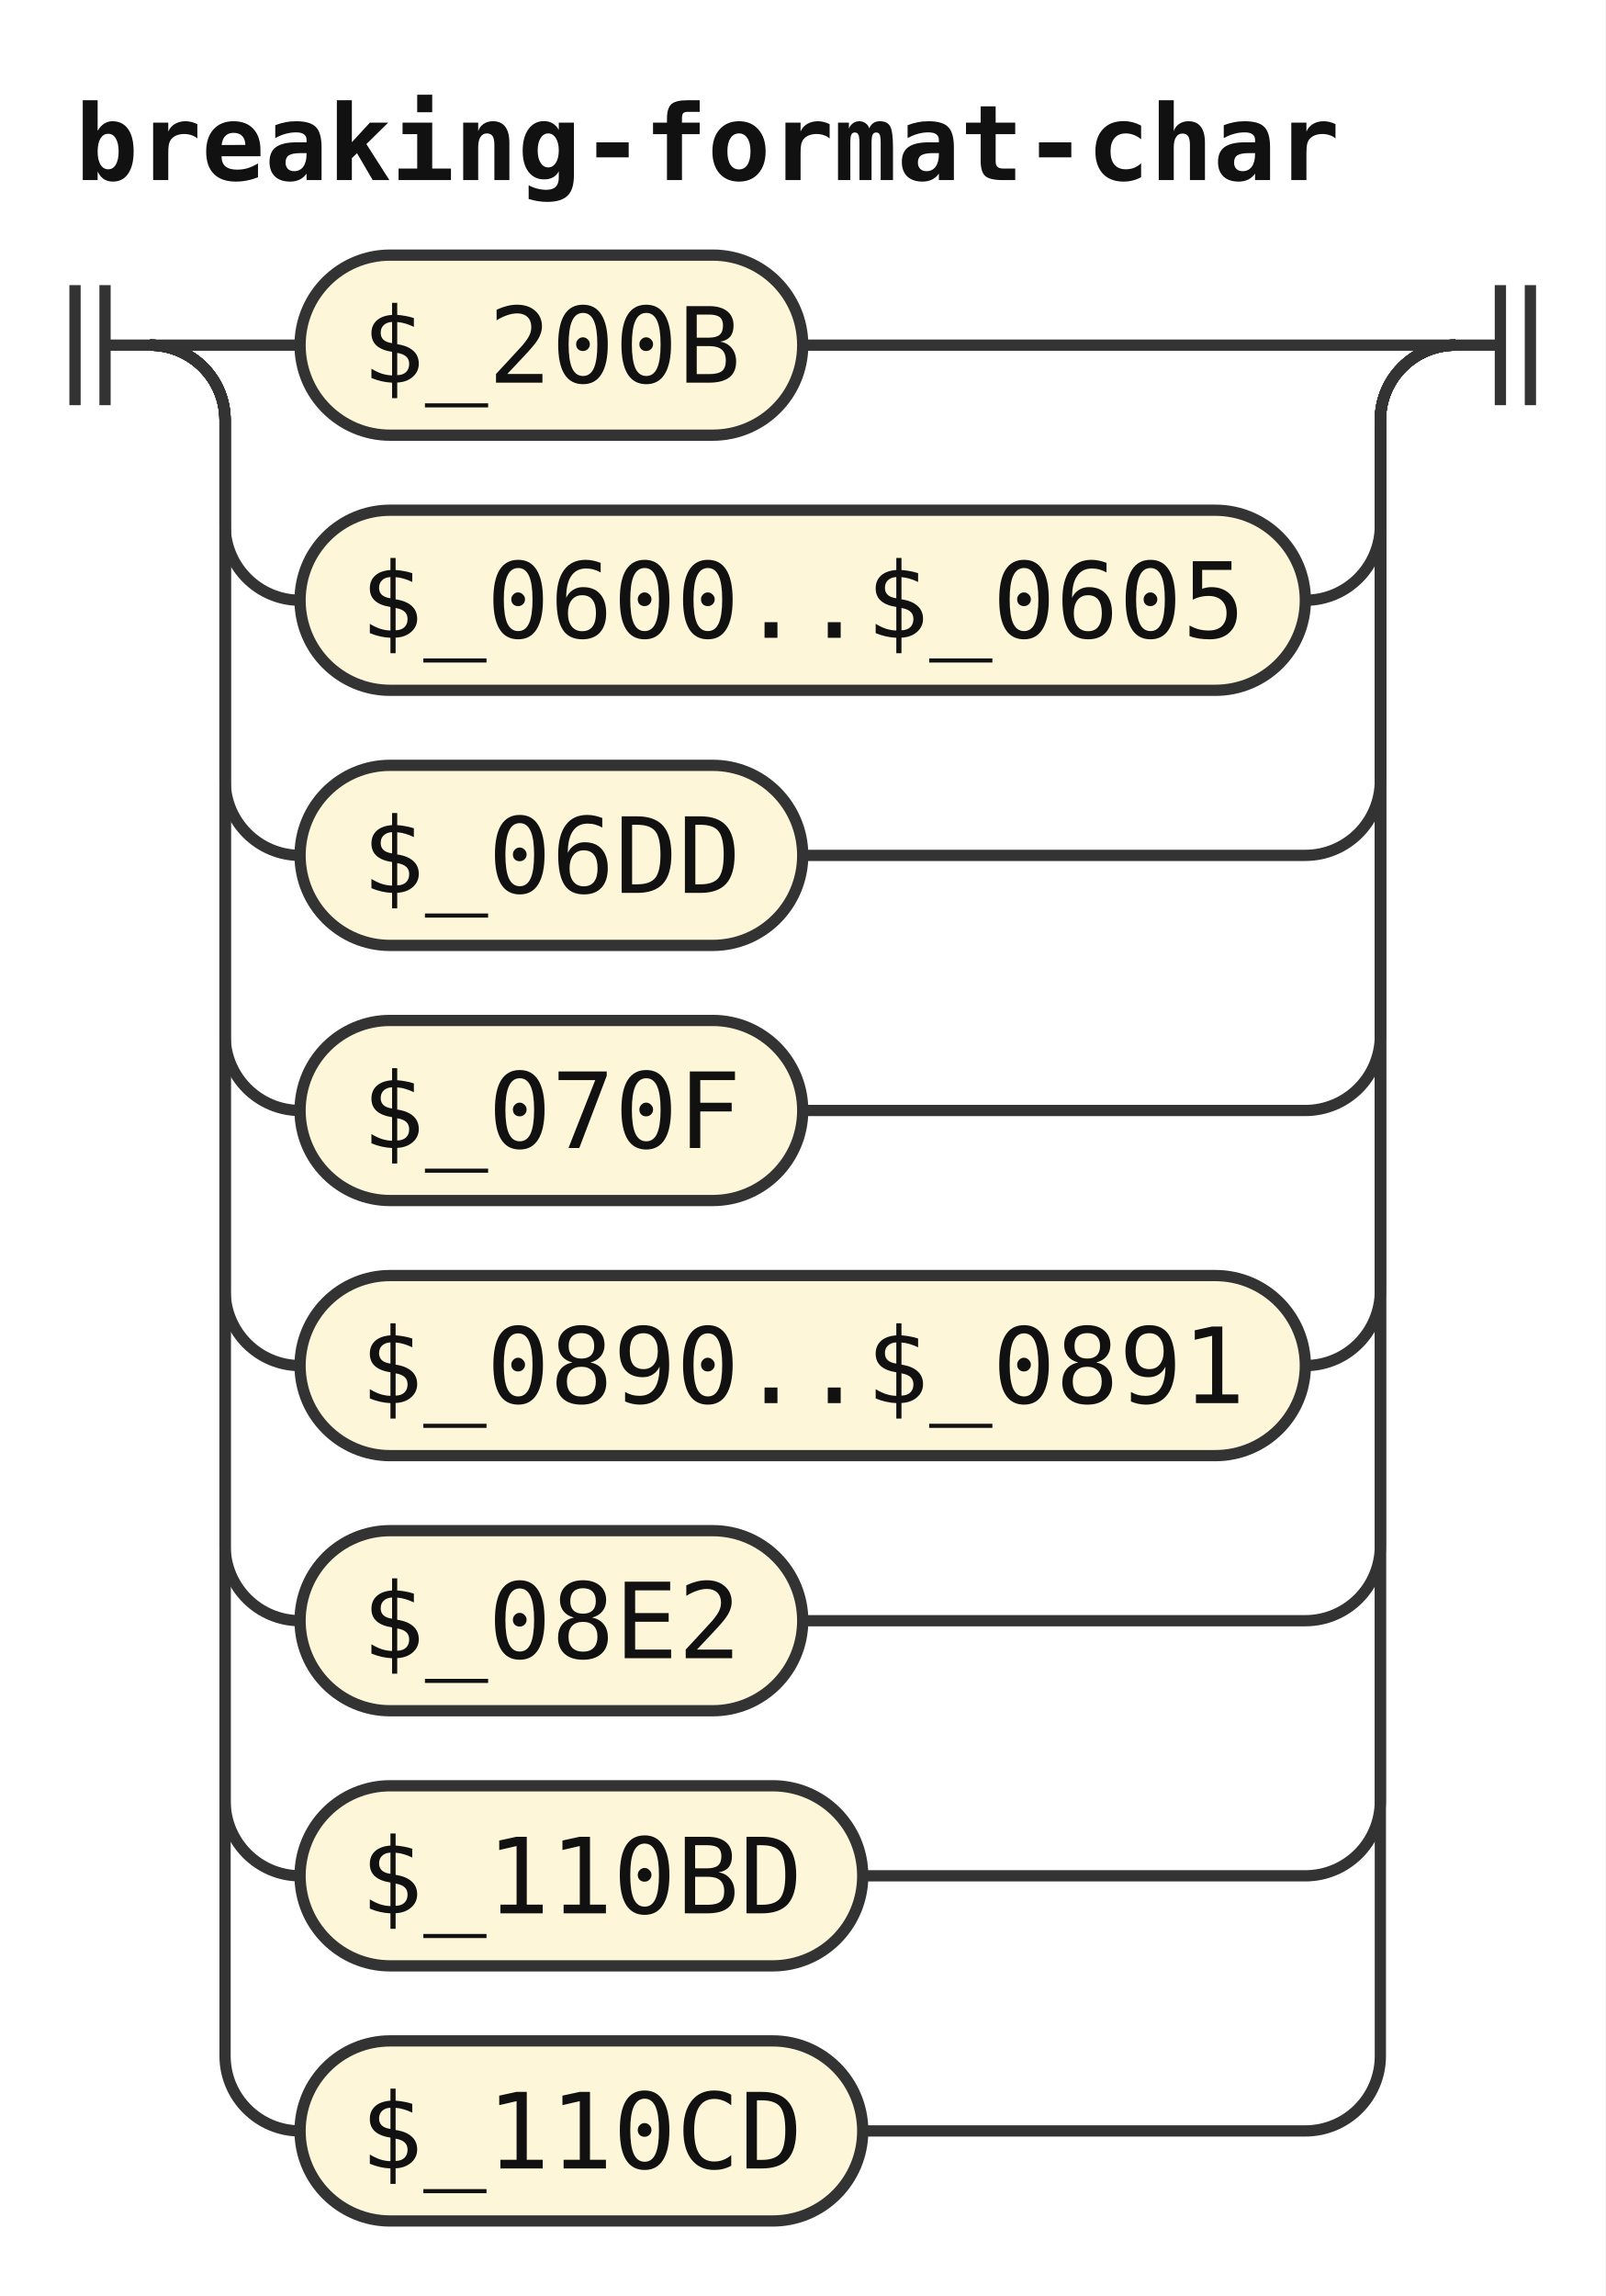
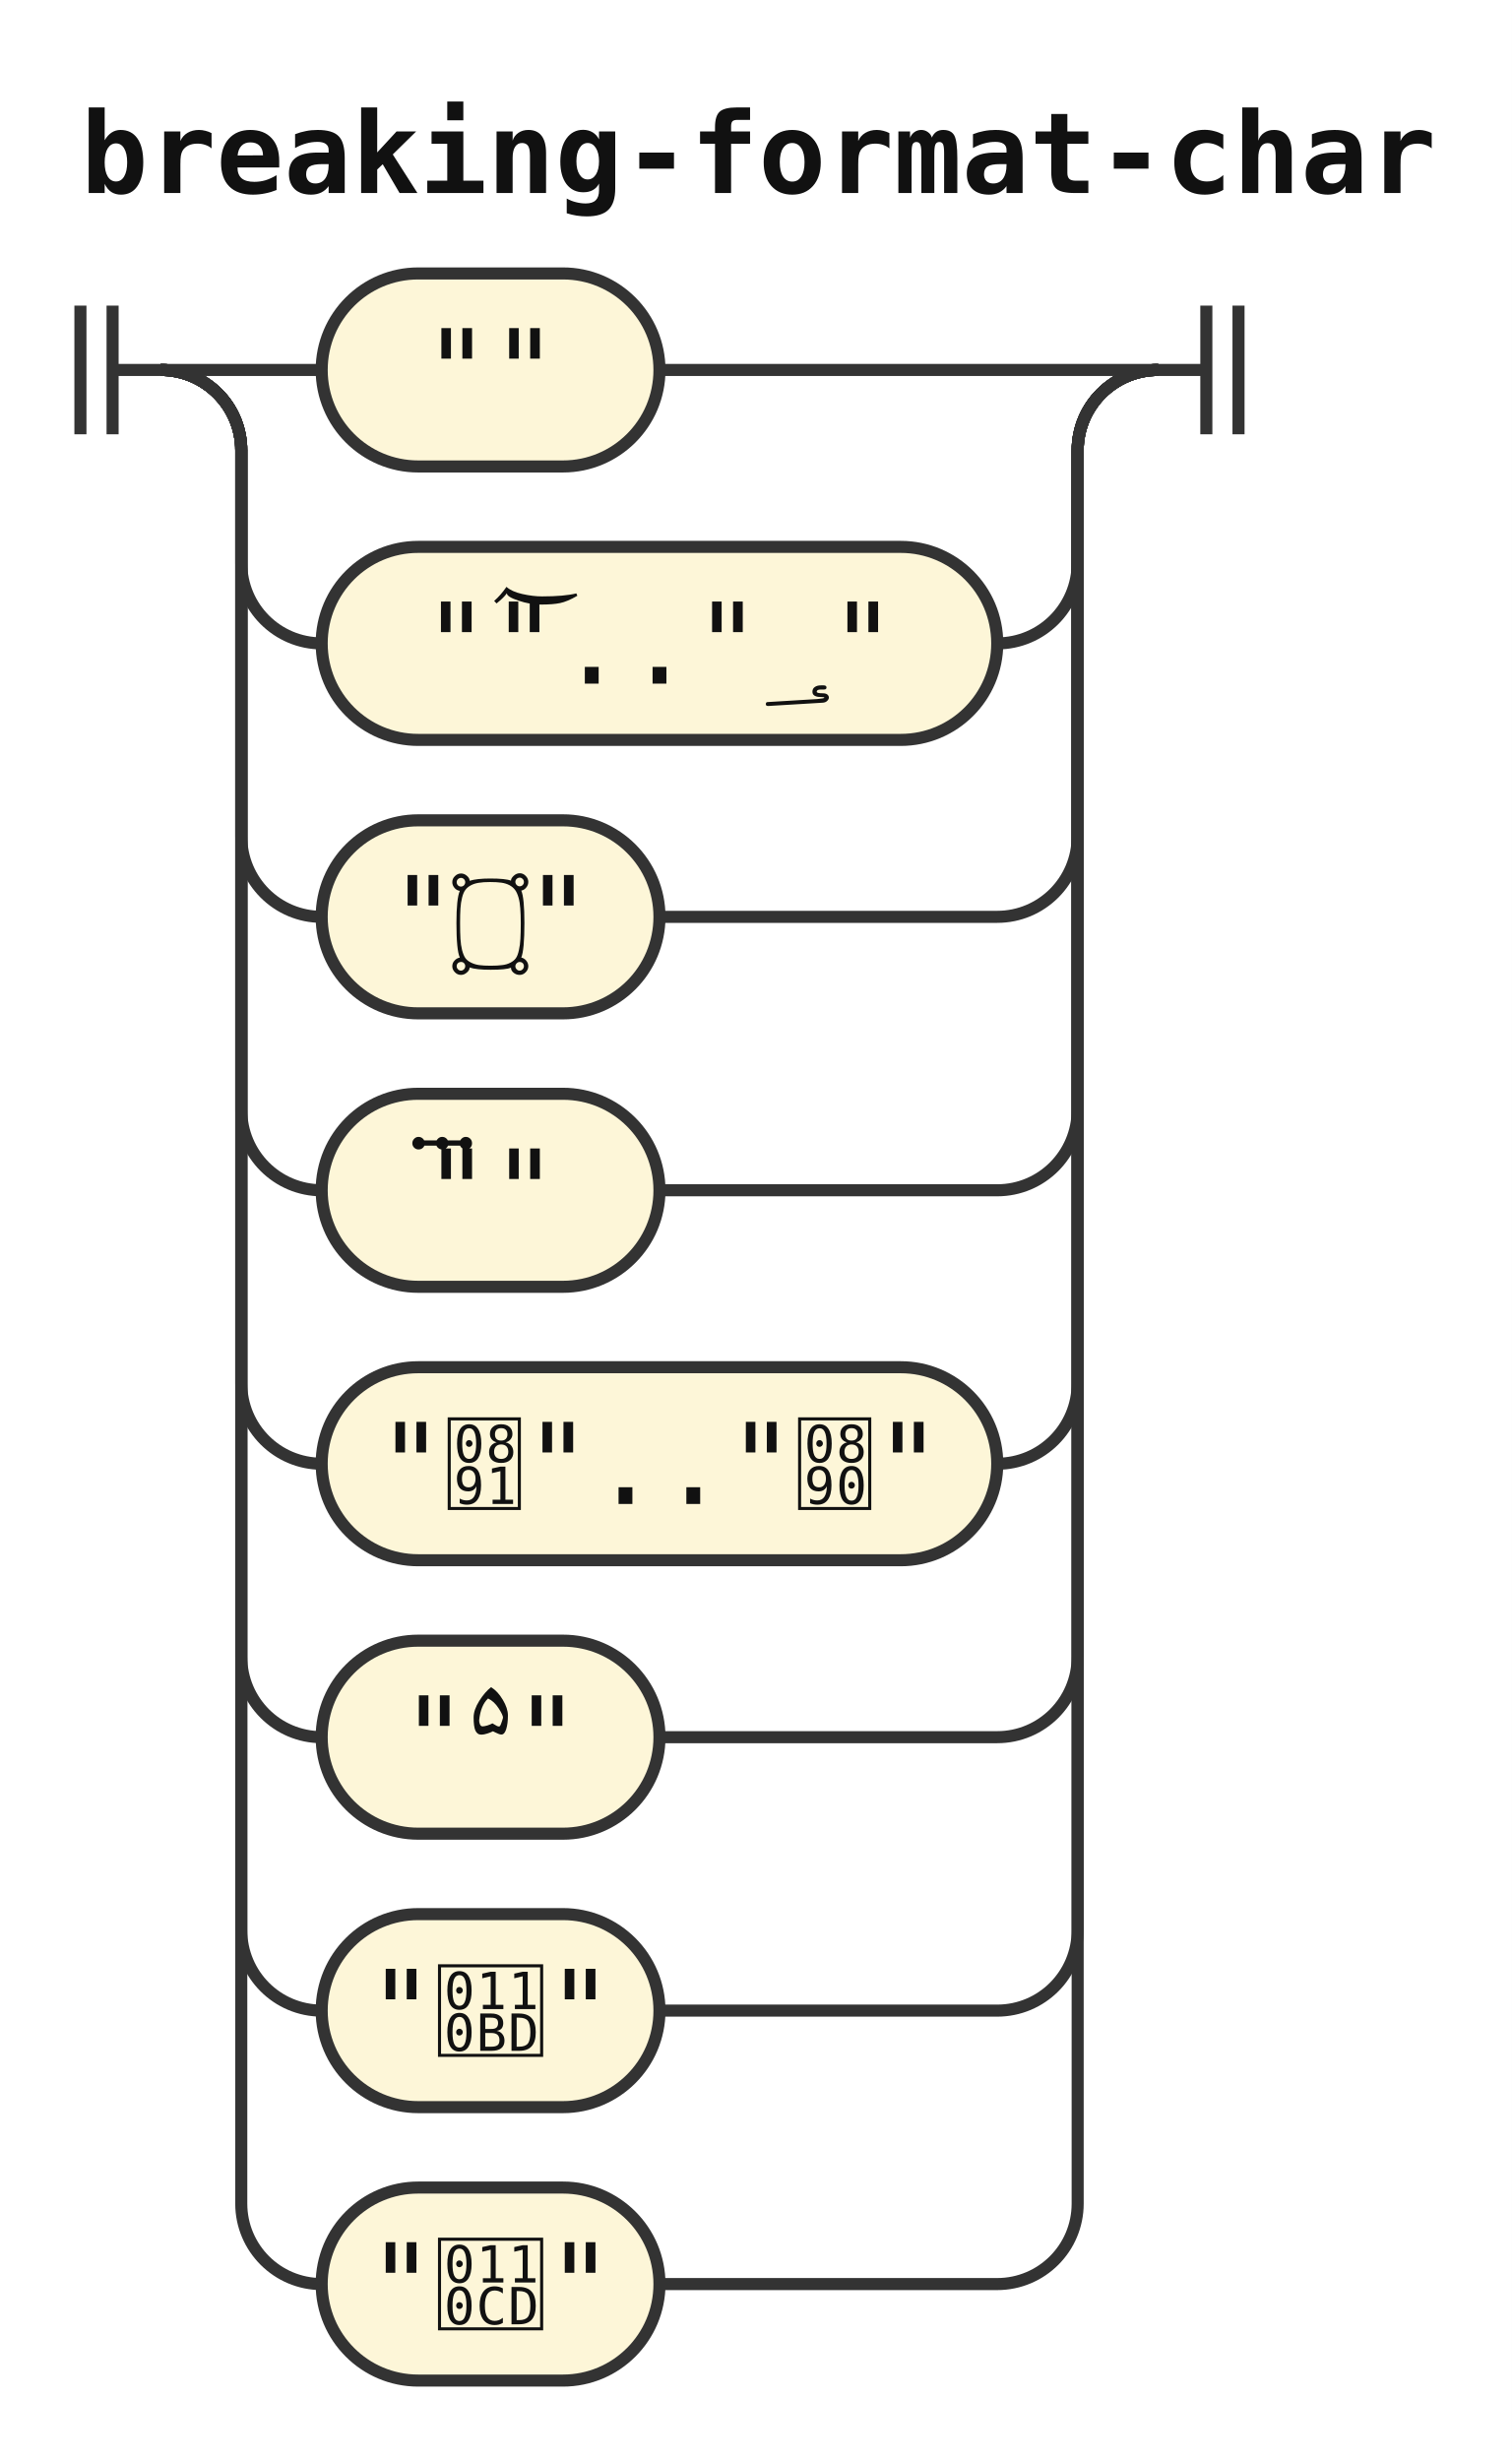
- <svg xmlns="http://www.w3.org/2000/svg" width="214" height="306" viewBox="0 0 214 306" role="img" aria-label="Railroad diagram of the rule breaking-format-char">
+ <svg xmlns="http://www.w3.org/2000/svg" width="188" height="306" viewBox="0 0 188 306" role="img" aria-label="Railroad diagram of the rule breaking-format-char">
  <style>path{fill:none;stroke:#333;stroke-width:1.5}.rule rect{fill:#e8eefc;stroke:#333;stroke-width:1.5}.terminal rect{fill:#fdf6d8;stroke:#333;stroke-width:1.5}text{font-family:ui-monospace,SFMono-Regular,Menlo,Consolas,"DejaVu Sans Mono","Liberation Mono",monospace;font-size:14px;fill:#111;text-anchor:middle}text.label{font-size:12px;font-style:italic;fill:#555;text-anchor:start}text.title{font-weight:bold;text-anchor:start}</style>
  <rect width="100%" height="100%" fill="#fff" />
  <text class="title" x="10" y="24" textLength="168" lengthAdjust="spacingAndGlyphs">breaking-format-char</text>
  <path d="M10 38v16m4 -16v16M14 46h6" />
  <path d="M20 46h20" />
  <g class="terminal">
-     <rect x="40" y="34" width="67" height="24" rx="12" />
-     <text x="73.5" y="51" textLength="50.4" lengthAdjust="spacingAndGlyphs">$_200B</text>
+     <rect x="40" y="34" width="42" height="24" rx="12" />
+     <text x="61" y="51" textLength="25.2" lengthAdjust="spacingAndGlyphs">"​"</text>
  </g>
-   <path d="M107 46H194" />
+   <path d="M82 46H144" />
  <path d="M20 46a10 10 0 0 1 10 10V70a10 10 0 0 0 10 10" />
  <g class="terminal">
-     <rect x="40" y="68" width="134" height="24" rx="12" />
-     <text x="107" y="85" textLength="117.6" lengthAdjust="spacingAndGlyphs">$_0600..$_0605</text>
+     <rect x="40" y="68" width="84" height="24" rx="12" />
+     <text x="82" y="85" textLength="67.2" lengthAdjust="spacingAndGlyphs">"؀".."؅"</text>
  </g>
-   <path d="M174 80H174a10 10 0 0 0 10 -10V56a10 10 0 0 1 10 -10" />
+   <path d="M124 80H124a10 10 0 0 0 10 -10V56a10 10 0 0 1 10 -10" />
  <path d="M20 46a10 10 0 0 1 10 10V104a10 10 0 0 0 10 10" />
  <g class="terminal">
-     <rect x="40" y="102" width="67" height="24" rx="12" />
-     <text x="73.5" y="119" textLength="50.4" lengthAdjust="spacingAndGlyphs">$_06DD</text>
+     <rect x="40" y="102" width="42" height="24" rx="12" />
+     <text x="61" y="119" textLength="25.2" lengthAdjust="spacingAndGlyphs">"۝"</text>
  </g>
-   <path d="M107 114H174a10 10 0 0 0 10 -10V56a10 10 0 0 1 10 -10" />
+   <path d="M82 114H124a10 10 0 0 0 10 -10V56a10 10 0 0 1 10 -10" />
  <path d="M20 46a10 10 0 0 1 10 10V138a10 10 0 0 0 10 10" />
  <g class="terminal">
-     <rect x="40" y="136" width="67" height="24" rx="12" />
-     <text x="73.5" y="153" textLength="50.4" lengthAdjust="spacingAndGlyphs">$_070F</text>
+     <rect x="40" y="136" width="42" height="24" rx="12" />
+     <text x="61" y="153" textLength="25.2" lengthAdjust="spacingAndGlyphs">"܏"</text>
  </g>
-   <path d="M107 148H174a10 10 0 0 0 10 -10V56a10 10 0 0 1 10 -10" />
+   <path d="M82 148H124a10 10 0 0 0 10 -10V56a10 10 0 0 1 10 -10" />
  <path d="M20 46a10 10 0 0 1 10 10V172a10 10 0 0 0 10 10" />
  <g class="terminal">
-     <rect x="40" y="170" width="134" height="24" rx="12" />
-     <text x="107" y="187" textLength="117.6" lengthAdjust="spacingAndGlyphs">$_0890..$_0891</text>
+     <rect x="40" y="170" width="84" height="24" rx="12" />
+     <text x="82" y="187" textLength="67.2" lengthAdjust="spacingAndGlyphs">"࢐".."࢑"</text>
  </g>
-   <path d="M174 182H174a10 10 0 0 0 10 -10V56a10 10 0 0 1 10 -10" />
+   <path d="M124 182H124a10 10 0 0 0 10 -10V56a10 10 0 0 1 10 -10" />
  <path d="M20 46a10 10 0 0 1 10 10V206a10 10 0 0 0 10 10" />
  <g class="terminal">
-     <rect x="40" y="204" width="67" height="24" rx="12" />
-     <text x="73.5" y="221" textLength="50.4" lengthAdjust="spacingAndGlyphs">$_08E2</text>
+     <rect x="40" y="204" width="42" height="24" rx="12" />
+     <text x="61" y="221" textLength="25.2" lengthAdjust="spacingAndGlyphs">"࣢"</text>
  </g>
-   <path d="M107 216H174a10 10 0 0 0 10 -10V56a10 10 0 0 1 10 -10" />
+   <path d="M82 216H124a10 10 0 0 0 10 -10V56a10 10 0 0 1 10 -10" />
  <path d="M20 46a10 10 0 0 1 10 10V240a10 10 0 0 0 10 10" />
  <g class="terminal">
-     <rect x="40" y="238" width="75" height="24" rx="12" />
-     <text x="77.5" y="255" textLength="58.8" lengthAdjust="spacingAndGlyphs">$_110BD</text>
+     <rect x="40" y="238" width="42" height="24" rx="12" />
+     <text x="61" y="255" textLength="25.2" lengthAdjust="spacingAndGlyphs">"𑂽"</text>
  </g>
-   <path d="M115 250H174a10 10 0 0 0 10 -10V56a10 10 0 0 1 10 -10" />
+   <path d="M82 250H124a10 10 0 0 0 10 -10V56a10 10 0 0 1 10 -10" />
  <path d="M20 46a10 10 0 0 1 10 10V274a10 10 0 0 0 10 10" />
  <g class="terminal">
-     <rect x="40" y="272" width="75" height="24" rx="12" />
-     <text x="77.5" y="289" textLength="58.8" lengthAdjust="spacingAndGlyphs">$_110CD</text>
+     <rect x="40" y="272" width="42" height="24" rx="12" />
+     <text x="61" y="289" textLength="25.2" lengthAdjust="spacingAndGlyphs">"𑃍"</text>
  </g>
-   <path d="M115 284H174a10 10 0 0 0 10 -10V56a10 10 0 0 1 10 -10" />
-   <path d="M194 46h6m0 -8v16m4 -16v16" />
+   <path d="M82 284H124a10 10 0 0 0 10 -10V56a10 10 0 0 1 10 -10" />
+   <path d="M144 46h6m0 -8v16m4 -16v16" />
</svg>
